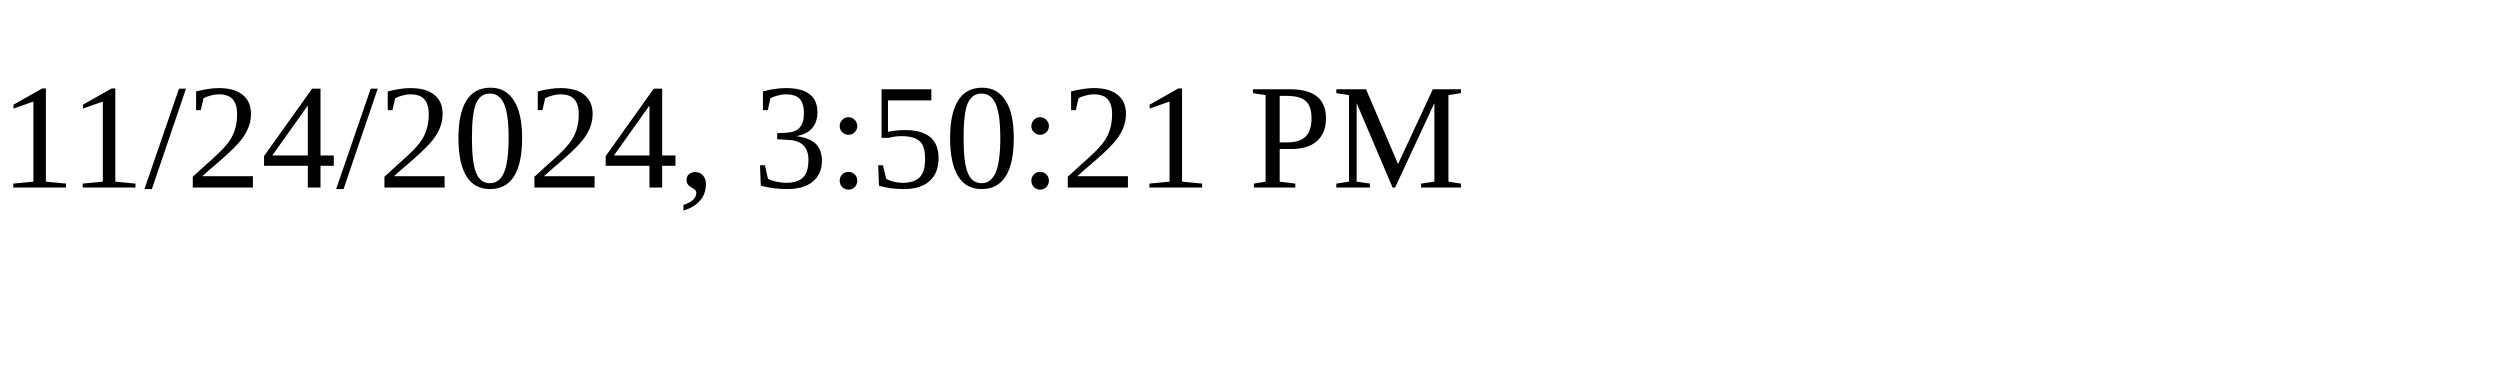
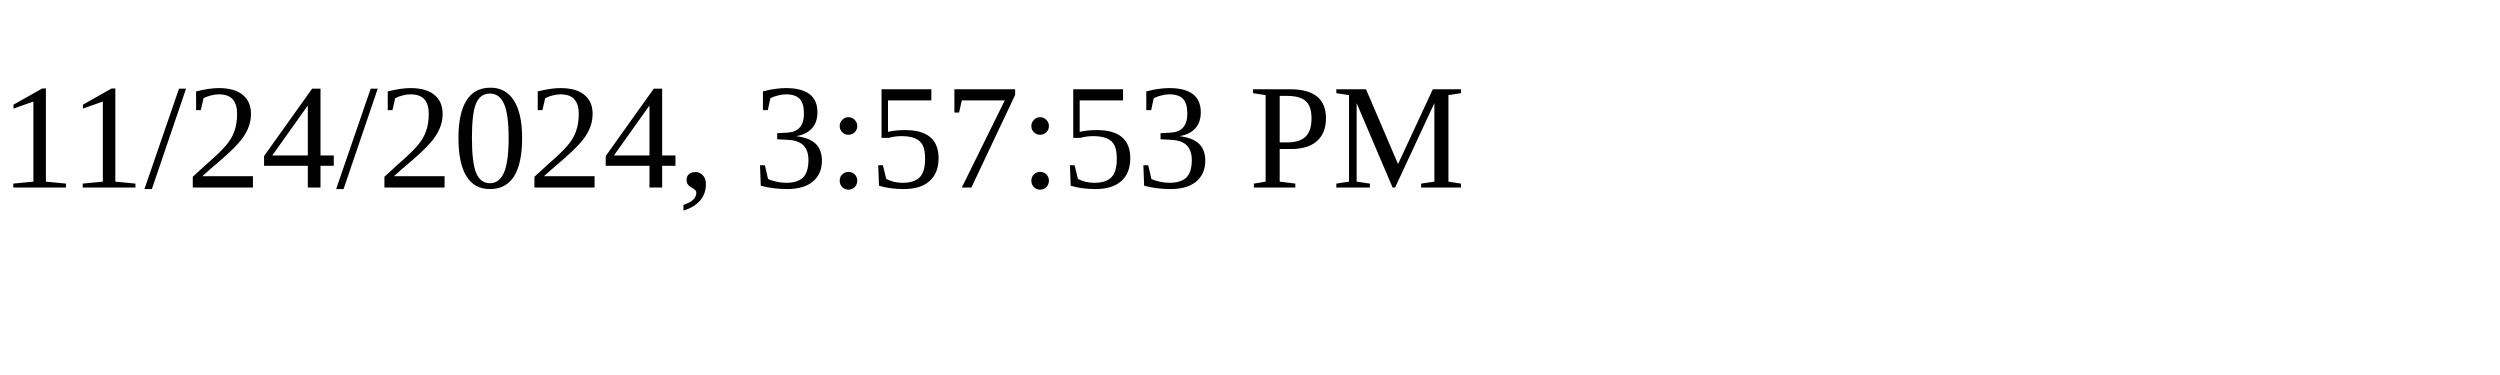
<svg xmlns="http://www.w3.org/2000/svg" height="30" width="200">
-   <text x="0" y="15">11/24/2024, 3:50:21 PM</text>
+   <text x="0" y="15">11/24/2024, 3:57:53 PM</text>
</svg>
